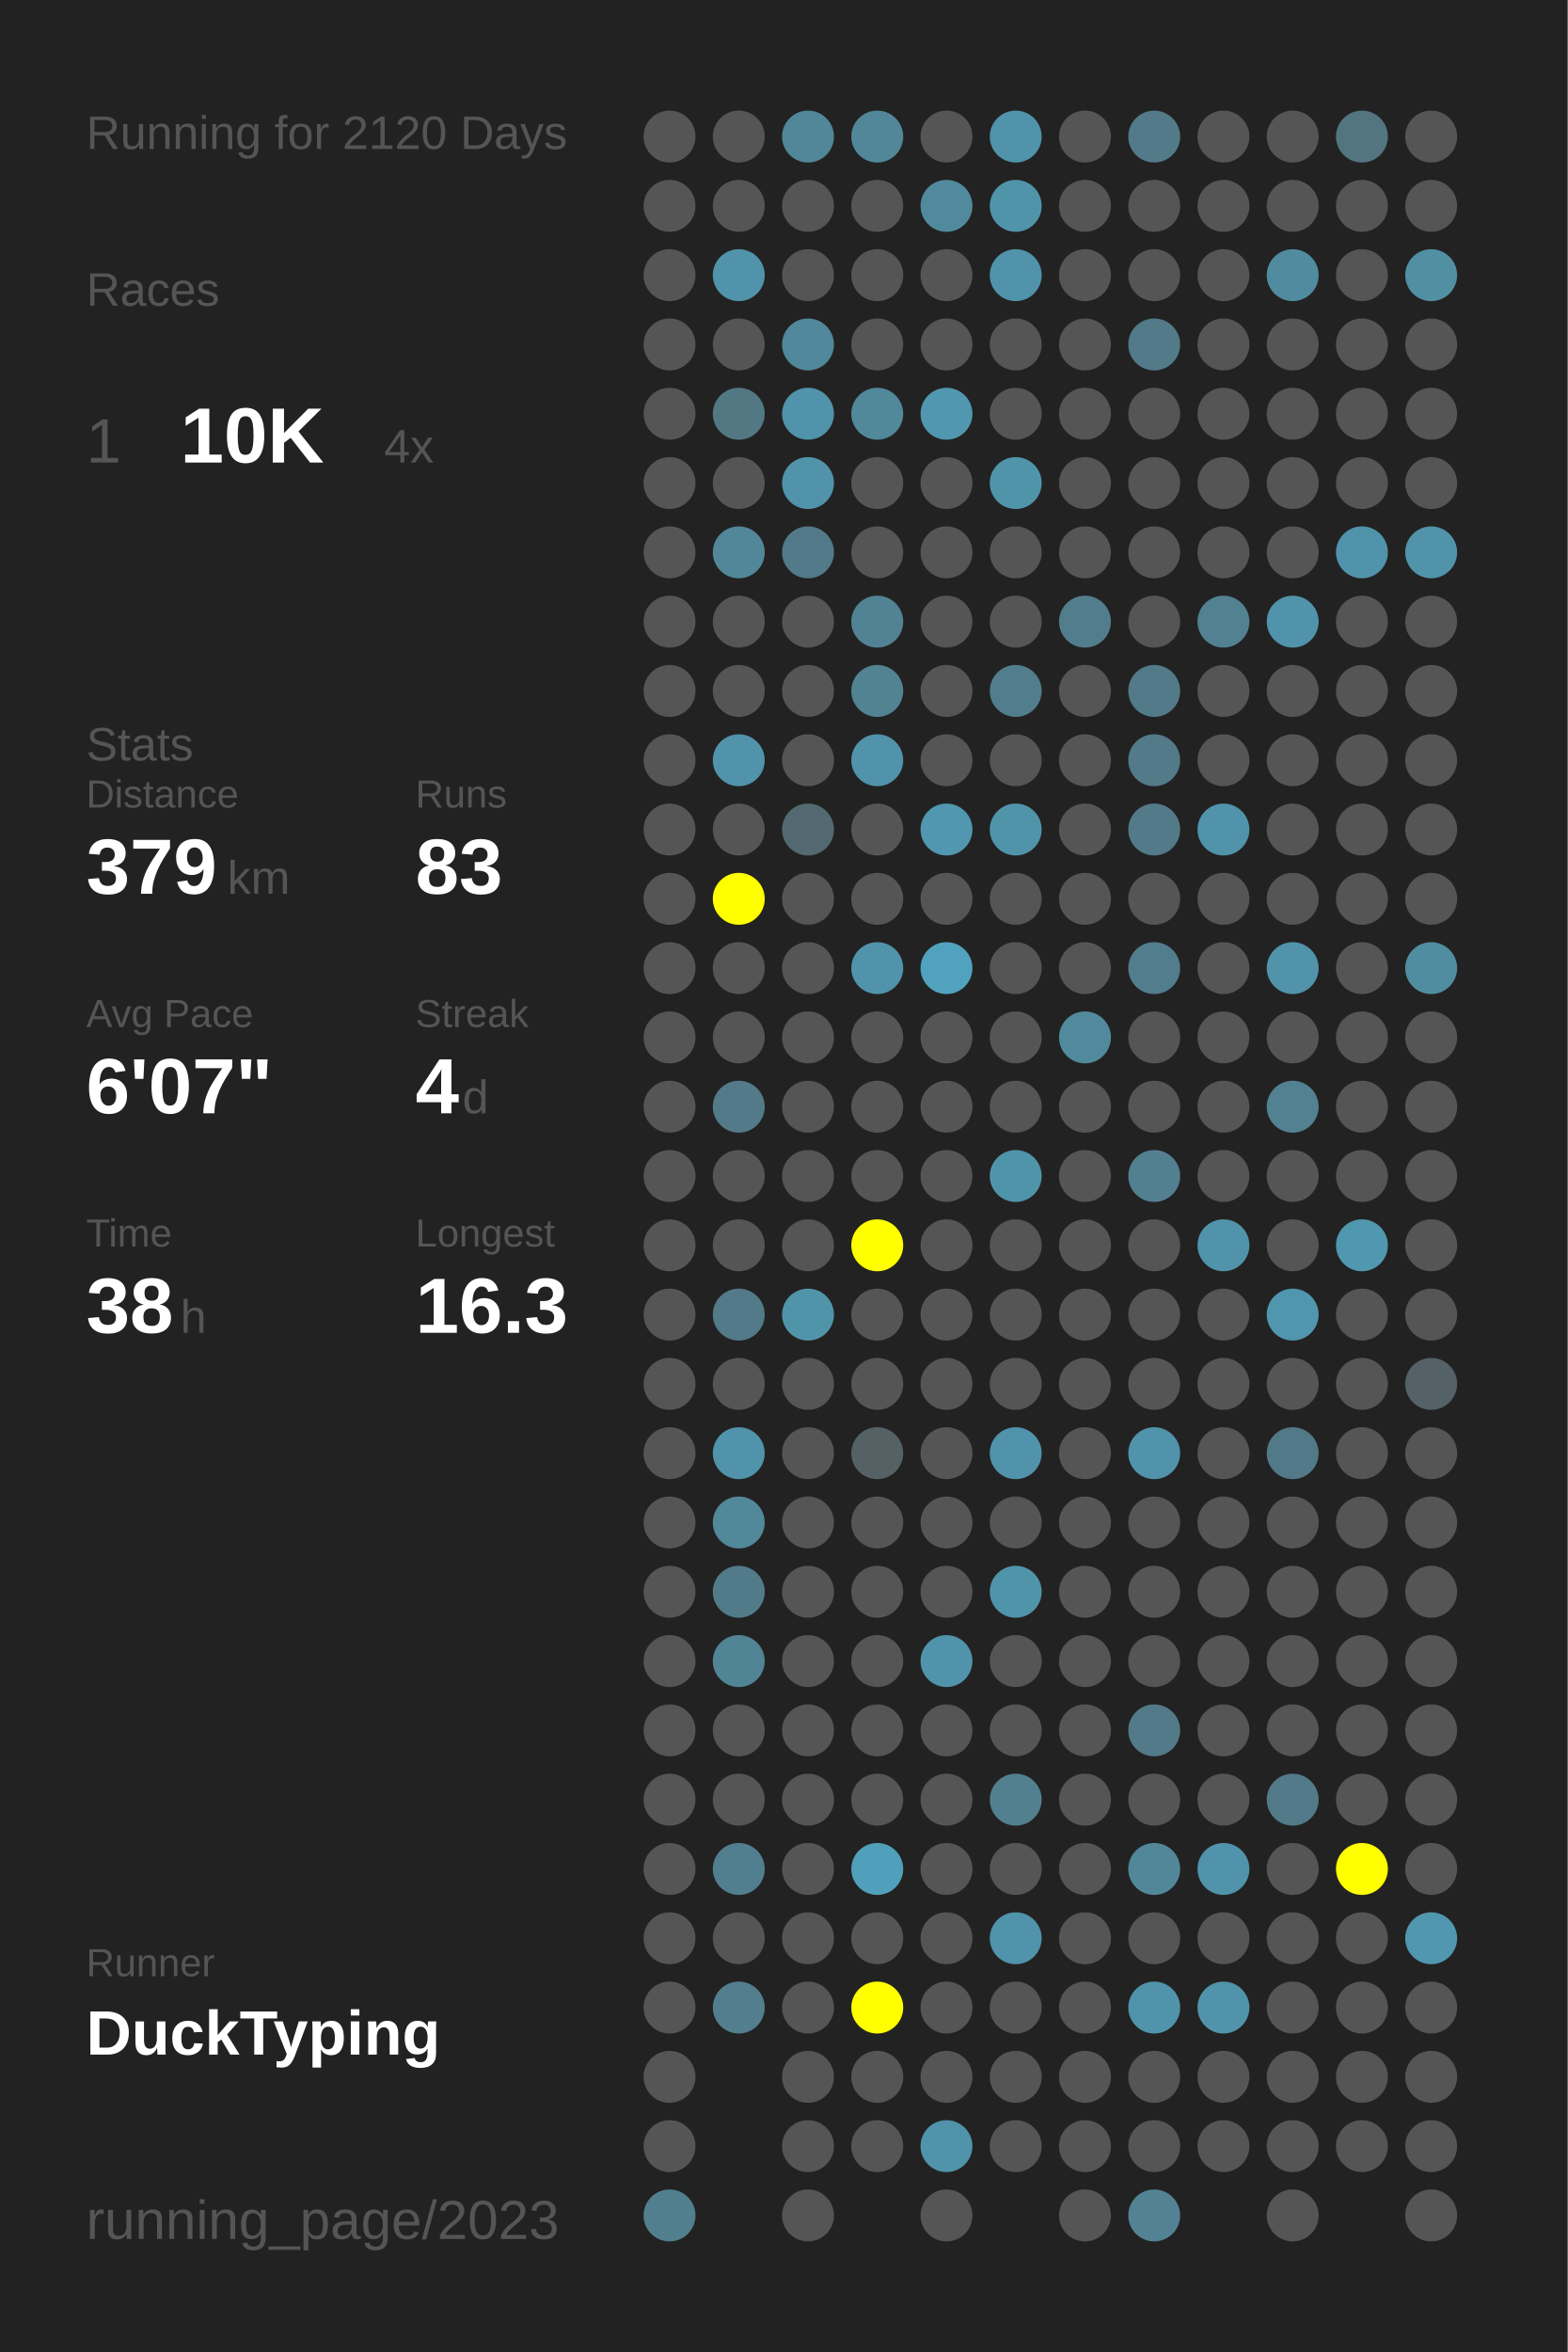
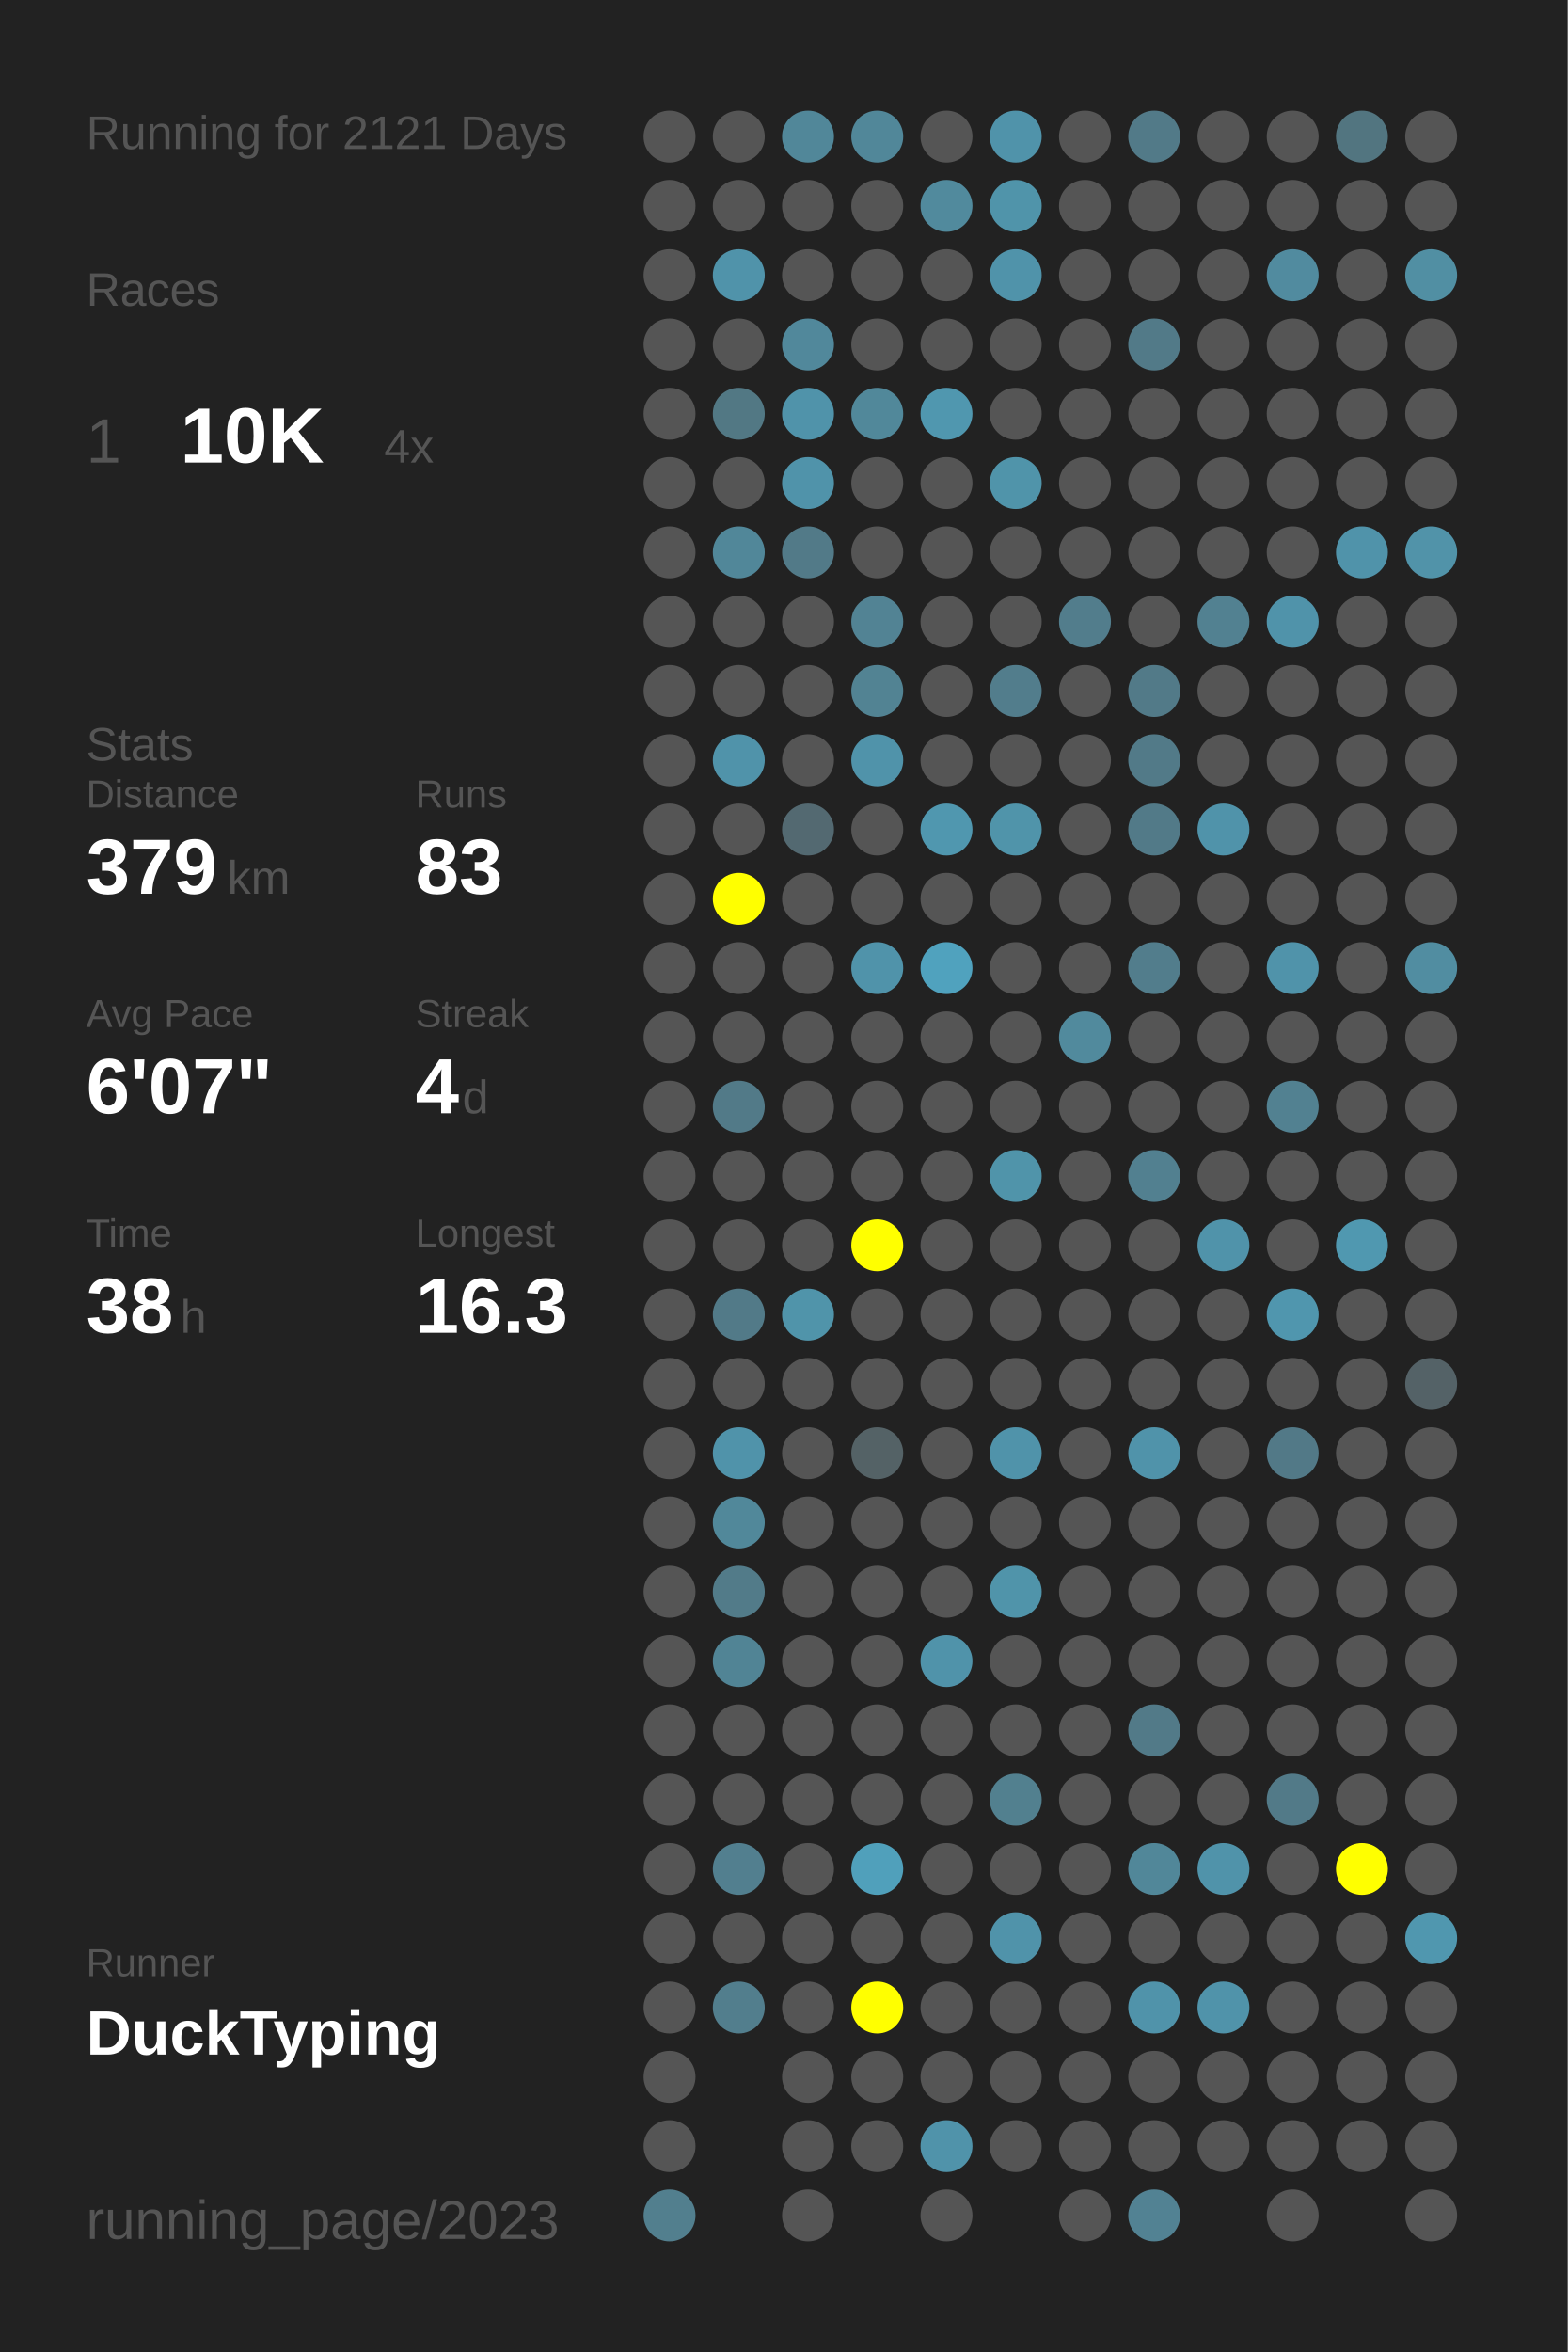
<svg xmlns="http://www.w3.org/2000/svg" baseProfile="full" height="300mm" version="1.1" viewBox="0,0,200,300" width="200mm">
  <defs />
  <rect fill="#222222" height="300" width="200" x="0" y="0" />
-   <text fill="#555555" style="font-size:6px; font-family:Arial;" x="11" y="19">Running for 2120 Days</text>
+   <text fill="#555555" style="font-size:6px; font-family:Arial;" x="11" y="19">Running for 2121 Days</text>
  <text fill="#555555" style="font-size:6px; font-family:Arial;" x="11" y="39">Races</text>
  <text fill="#555555" style="font-size:8px; font-family:Arial;" x="11" y="59">1</text>
  <text fill="#FFFFFF" style="font-size:10px; font-family:Arial; font-weight:bold;" x="23" y="59">10K</text>
  <text fill="#555555" style="font-size:6px; font-family:Arial;" x="49" y="59">4x</text>
  <text fill="#555555" style="font-size:6px; font-family:Arial;" x="11" y="97">Stats</text>
  <text fill="#555555" style="font-size:5px; font-family:Arial;" x="11" y="103">Distance</text>
  <text fill="#FFFFFF" style="font-size:10px; font-family:Arial; font-weight:bold;" x="11" y="114">379</text>
  <text fill="#555555" style="font-size:6px; font-family:Arial;" x="29" y="114">km</text>
  <text fill="#555555" style="font-size:5px; font-family:Arial;" x="53" y="103">Runs</text>
  <text fill="#FFFFFF" style="font-size:10px; font-family:Arial; font-weight:bold;" x="53" y="114">83</text>
  <text fill="#555555" style="font-size:5px; font-family:Arial;" x="11" y="131">Avg Pace</text>
  <text fill="#FFFFFF" style="font-size:10px; font-family:Arial; font-weight:bold;" x="11" y="142">6'07"</text>
  <text fill="#555555" style="font-size:5px; font-family:Arial;" x="53" y="131">Streak</text>
  <text fill="#FFFFFF" style="font-size:10px; font-family:Arial; font-weight:bold;" x="53" y="142">4</text>
  <text fill="#555555" style="font-size:6px; font-family:Arial;" x="59" y="142">d</text>
  <text fill="#555555" style="font-size:5px; font-family:Arial;" x="11" y="159">Time</text>
  <text fill="#FFFFFF" style="font-size:10px; font-family:Arial; font-weight:bold;" x="11" y="170">38</text>
  <text fill="#555555" style="font-size:6px; font-family:Arial;" x="23" y="170">h</text>
  <text fill="#555555" style="font-size:5px; font-family:Arial;" x="53" y="159">Longest</text>
  <text fill="#FFFFFF" style="font-size:10px; font-family:Arial; font-weight:bold;" x="53" y="170">16.3</text>
  <text fill="#555555" style="font-size:5px; font-family:Arial;" x="11" y="252.065">Runner</text>
  <text fill="#FFFFFF" style="font-size:8px; font-family:Arial; font-weight:bold;" x="11" y="262.065">DuckTyping</text>
  <text fill="#555555" style="font-size:7px; font-family:Arial;" x="11" y="285.581">running_page/2023</text>
  <circle cx="85.417" cy="17.419" fill="#555555" r="3.312" />
  <circle cx="85.417" cy="26.258" fill="#555555" r="3.312" />
  <circle cx="85.417" cy="35.097" fill="#555555" r="3.312" />
  <circle cx="85.417" cy="43.935" fill="#555555" r="3.312" />
  <circle cx="85.417" cy="52.774" fill="#555555" r="3.312" />
  <circle cx="85.417" cy="61.613" fill="#555555" r="3.312" />
  <circle cx="85.417" cy="70.452" fill="#555555" r="3.312" />
  <circle cx="85.417" cy="79.29" fill="#555555" r="3.312" />
  <circle cx="85.417" cy="88.129" fill="#555555" r="3.312" />
  <circle cx="85.417" cy="96.968" fill="#555555" r="3.312" />
  <circle cx="85.417" cy="105.806" fill="#555555" r="3.312" />
  <circle cx="85.417" cy="114.645" fill="#555555" r="3.312" />
  <circle cx="85.417" cy="123.484" fill="#555555" r="3.312" />
  <circle cx="85.417" cy="132.323" fill="#555555" r="3.312" />
  <circle cx="85.417" cy="141.161" fill="#555555" r="3.312" />
  <circle cx="85.417" cy="150" fill="#555555" r="3.312" />
  <circle cx="85.417" cy="158.839" fill="#555555" r="3.312" />
  <circle cx="85.417" cy="167.677" fill="#555555" r="3.312" />
  <circle cx="85.417" cy="176.516" fill="#555555" r="3.312" />
  <circle cx="85.417" cy="185.355" fill="#555555" r="3.312" />
  <circle cx="85.417" cy="194.194" fill="#555555" r="3.312" />
  <circle cx="85.417" cy="203.032" fill="#555555" r="3.312" />
  <circle cx="85.417" cy="211.871" fill="#555555" r="3.312" />
  <circle cx="85.417" cy="220.71" fill="#555555" r="3.312" />
  <circle cx="85.417" cy="229.548" fill="#555555" r="3.312" />
  <circle cx="85.417" cy="238.387" fill="#555555" r="3.312" />
  <circle cx="85.417" cy="247.226" fill="#555555" r="3.312" />
  <circle cx="85.417" cy="256.065" fill="#555555" r="3.312" />
  <circle cx="85.417" cy="264.903" fill="#555555" r="3.312" />
  <circle cx="85.417" cy="273.742" fill="#555555" r="3.312" />
  <circle cx="85.417" cy="282.581" fill="#527f8e" r="3.312" />
  <circle cx="94.25" cy="17.419" fill="#555555" r="3.312" />
  <circle cx="94.25" cy="26.258" fill="#555555" r="3.312" />
  <circle cx="94.25" cy="35.097" fill="#5093aa" r="3.312" />
  <circle cx="94.25" cy="43.935" fill="#555555" r="3.312" />
  <circle cx="94.25" cy="52.774" fill="#527884" r="3.312" />
  <circle cx="94.25" cy="61.613" fill="#555555" r="3.312" />
  <circle cx="94.25" cy="70.452" fill="#518799" r="3.312" />
  <circle cx="94.25" cy="79.29" fill="#555555" r="3.312" />
  <circle cx="94.25" cy="88.129" fill="#555555" r="3.312" />
  <circle cx="94.25" cy="96.968" fill="#5093aa" r="3.312" />
  <circle cx="94.25" cy="105.806" fill="#555555" r="3.312" />
  <circle cx="94.25" cy="114.645" fill="#FFFF00" r="3.312" />
  <circle cx="94.25" cy="123.484" fill="#555555" r="3.312" />
  <circle cx="94.25" cy="132.323" fill="#555555" r="3.312" />
  <circle cx="94.25" cy="141.161" fill="#527a88" r="3.312" />
  <circle cx="94.25" cy="150" fill="#555555" r="3.312" />
  <circle cx="94.25" cy="158.839" fill="#555555" r="3.312" />
  <circle cx="94.25" cy="167.677" fill="#527a88" r="3.312" />
  <circle cx="94.25" cy="176.516" fill="#555555" r="3.312" />
  <circle cx="94.25" cy="185.355" fill="#5093aa" r="3.312" />
  <circle cx="94.25" cy="194.194" fill="#51889a" r="3.312" />
  <circle cx="94.25" cy="203.032" fill="#527b89" r="3.312" />
  <circle cx="94.25" cy="211.871" fill="#518495" r="3.312" />
  <circle cx="94.25" cy="220.71" fill="#555555" r="3.312" />
  <circle cx="94.25" cy="229.548" fill="#555555" r="3.312" />
  <circle cx="94.25" cy="238.387" fill="#527f8f" r="3.312" />
  <circle cx="94.25" cy="247.226" fill="#555555" r="3.312" />
  <circle cx="94.25" cy="256.065" fill="#527e8d" r="3.312" />
  <circle cx="103.083" cy="17.419" fill="#518799" r="3.312" />
  <circle cx="103.083" cy="26.258" fill="#555555" r="3.312" />
  <circle cx="103.083" cy="35.097" fill="#555555" r="3.312" />
  <circle cx="103.083" cy="43.935" fill="#51889b" r="3.312" />
  <circle cx="103.083" cy="52.774" fill="#5093aa" r="3.312" />
  <circle cx="103.083" cy="61.613" fill="#5093aa" r="3.312" />
  <circle cx="103.083" cy="70.452" fill="#527a88" r="3.312" />
  <circle cx="103.083" cy="79.29" fill="#555555" r="3.312" />
  <circle cx="103.083" cy="88.129" fill="#555555" r="3.312" />
  <circle cx="103.083" cy="96.968" fill="#555555" r="3.312" />
  <circle cx="103.083" cy="105.806" fill="#536971" r="3.312" />
  <circle cx="103.083" cy="114.645" fill="#555555" r="3.312" />
  <circle cx="103.083" cy="123.484" fill="#555555" r="3.312" />
  <circle cx="103.083" cy="132.323" fill="#555555" r="3.312" />
  <circle cx="103.083" cy="141.161" fill="#555555" r="3.312" />
  <circle cx="103.083" cy="150" fill="#555555" r="3.312" />
  <circle cx="103.083" cy="158.839" fill="#555555" r="3.312" />
  <circle cx="103.083" cy="167.677" fill="#5094aa" r="3.312" />
  <circle cx="103.083" cy="176.516" fill="#555555" r="3.312" />
  <circle cx="103.083" cy="185.355" fill="#555555" r="3.312" />
  <circle cx="103.083" cy="194.194" fill="#555555" r="3.312" />
  <circle cx="103.083" cy="203.032" fill="#555555" r="3.312" />
  <circle cx="103.083" cy="211.871" fill="#555555" r="3.312" />
  <circle cx="103.083" cy="220.71" fill="#555555" r="3.312" />
  <circle cx="103.083" cy="229.548" fill="#555555" r="3.312" />
  <circle cx="103.083" cy="238.387" fill="#555555" r="3.312" />
  <circle cx="103.083" cy="247.226" fill="#555555" r="3.312" />
  <circle cx="103.083" cy="256.065" fill="#555555" r="3.312" />
  <circle cx="103.083" cy="264.903" fill="#555555" r="3.312" />
  <circle cx="103.083" cy="273.742" fill="#555555" r="3.312" />
  <circle cx="103.083" cy="282.581" fill="#555555" r="3.312" />
  <circle cx="111.917" cy="17.419" fill="#518799" r="3.312" />
  <circle cx="111.917" cy="26.258" fill="#555555" r="3.312" />
  <circle cx="111.917" cy="35.097" fill="#555555" r="3.312" />
  <circle cx="111.917" cy="43.935" fill="#555555" r="3.312" />
  <circle cx="111.917" cy="52.774" fill="#51889a" r="3.312" />
  <circle cx="111.917" cy="61.613" fill="#555555" r="3.312" />
  <circle cx="111.917" cy="70.452" fill="#555555" r="3.312" />
  <circle cx="111.917" cy="79.29" fill="#528394" r="3.312" />
  <circle cx="111.917" cy="88.129" fill="#528393" r="3.312" />
  <circle cx="111.917" cy="96.968" fill="#5093aa" r="3.312" />
  <circle cx="111.917" cy="105.806" fill="#555555" r="3.312" />
  <circle cx="111.917" cy="114.645" fill="#555555" r="3.312" />
  <circle cx="111.917" cy="123.484" fill="#5093aa" r="3.312" />
  <circle cx="111.917" cy="132.323" fill="#555555" r="3.312" />
  <circle cx="111.917" cy="141.161" fill="#555555" r="3.312" />
  <circle cx="111.917" cy="150" fill="#555555" r="3.312" />
  <circle cx="111.917" cy="158.839" fill="#FFFF00" r="3.312" />
  <circle cx="111.917" cy="167.677" fill="#555555" r="3.312" />
  <circle cx="111.917" cy="176.516" fill="#555555" r="3.312" />
  <circle cx="111.917" cy="185.355" fill="#546266" r="3.312" />
  <circle cx="111.917" cy="194.194" fill="#555555" r="3.312" />
  <circle cx="111.917" cy="203.032" fill="#555555" r="3.312" />
  <circle cx="111.917" cy="211.871" fill="#555555" r="3.312" />
  <circle cx="111.917" cy="220.71" fill="#555555" r="3.312" />
  <circle cx="111.917" cy="229.548" fill="#555555" r="3.312" />
  <circle cx="111.917" cy="238.387" fill="#50a0bb" r="3.312" />
  <circle cx="111.917" cy="247.226" fill="#555555" r="3.312" />
  <circle cx="111.917" cy="256.065" fill="#FFFF00" r="3.312" />
  <circle cx="111.917" cy="264.903" fill="#555555" r="3.312" />
  <circle cx="111.917" cy="273.742" fill="#555555" r="3.312" />
  <circle cx="120.75" cy="17.419" fill="#555555" r="3.312" />
  <circle cx="120.75" cy="26.258" fill="#518a9d" r="3.312" />
  <circle cx="120.75" cy="35.097" fill="#555555" r="3.312" />
  <circle cx="120.75" cy="43.935" fill="#555555" r="3.312" />
  <circle cx="120.75" cy="52.774" fill="#5097af" r="3.312" />
  <circle cx="120.75" cy="61.613" fill="#555555" r="3.312" />
  <circle cx="120.75" cy="70.452" fill="#555555" r="3.312" />
  <circle cx="120.75" cy="79.29" fill="#555555" r="3.312" />
  <circle cx="120.75" cy="88.129" fill="#555555" r="3.312" />
  <circle cx="120.75" cy="96.968" fill="#555555" r="3.312" />
  <circle cx="120.75" cy="105.806" fill="#5097af" r="3.312" />
  <circle cx="120.75" cy="114.645" fill="#555555" r="3.312" />
  <circle cx="120.75" cy="123.484" fill="#50a2be" r="3.312" />
  <circle cx="120.75" cy="132.323" fill="#555555" r="3.312" />
  <circle cx="120.75" cy="141.161" fill="#555555" r="3.312" />
  <circle cx="120.75" cy="150" fill="#555555" r="3.312" />
  <circle cx="120.75" cy="158.839" fill="#555555" r="3.312" />
  <circle cx="120.75" cy="167.677" fill="#555555" r="3.312" />
  <circle cx="120.75" cy="176.516" fill="#555555" r="3.312" />
  <circle cx="120.75" cy="185.355" fill="#555555" r="3.312" />
  <circle cx="120.75" cy="194.194" fill="#555555" r="3.312" />
  <circle cx="120.75" cy="203.032" fill="#555555" r="3.312" />
  <circle cx="120.75" cy="211.871" fill="#5093aa" r="3.312" />
  <circle cx="120.75" cy="220.71" fill="#555555" r="3.312" />
  <circle cx="120.75" cy="229.548" fill="#555555" r="3.312" />
  <circle cx="120.75" cy="238.387" fill="#555555" r="3.312" />
  <circle cx="120.75" cy="247.226" fill="#555555" r="3.312" />
  <circle cx="120.75" cy="256.065" fill="#555555" r="3.312" />
  <circle cx="120.75" cy="264.903" fill="#555555" r="3.312" />
  <circle cx="120.75" cy="273.742" fill="#5093aa" r="3.312" />
  <circle cx="120.75" cy="282.581" fill="#555555" r="3.312" />
  <circle cx="129.583" cy="17.419" fill="#5093aa" r="3.312" />
  <circle cx="129.583" cy="26.258" fill="#5094aa" r="3.312" />
  <circle cx="129.583" cy="35.097" fill="#5093aa" r="3.312" />
  <circle cx="129.583" cy="43.935" fill="#555555" r="3.312" />
  <circle cx="129.583" cy="52.774" fill="#555555" r="3.312" />
  <circle cx="129.583" cy="61.613" fill="#5094aa" r="3.312" />
  <circle cx="129.583" cy="70.452" fill="#555555" r="3.312" />
  <circle cx="129.583" cy="79.29" fill="#555555" r="3.312" />
  <circle cx="129.583" cy="88.129" fill="#527d8c" r="3.312" />
  <circle cx="129.583" cy="96.968" fill="#555555" r="3.312" />
  <circle cx="129.583" cy="105.806" fill="#5094aa" r="3.312" />
  <circle cx="129.583" cy="114.645" fill="#555555" r="3.312" />
  <circle cx="129.583" cy="123.484" fill="#555555" r="3.312" />
  <circle cx="129.583" cy="132.323" fill="#555555" r="3.312" />
  <circle cx="129.583" cy="141.161" fill="#555555" r="3.312" />
  <circle cx="129.583" cy="150" fill="#5094aa" r="3.312" />
  <circle cx="129.583" cy="158.839" fill="#555555" r="3.312" />
  <circle cx="129.583" cy="167.677" fill="#555555" r="3.312" />
  <circle cx="129.583" cy="176.516" fill="#555555" r="3.312" />
  <circle cx="129.583" cy="185.355" fill="#5093aa" r="3.312" />
  <circle cx="129.583" cy="194.194" fill="#555555" r="3.312" />
  <circle cx="129.583" cy="203.032" fill="#5094aa" r="3.312" />
  <circle cx="129.583" cy="211.871" fill="#555555" r="3.312" />
  <circle cx="129.583" cy="220.71" fill="#555555" r="3.312" />
  <circle cx="129.583" cy="229.548" fill="#52808f" r="3.312" />
  <circle cx="129.583" cy="238.387" fill="#555555" r="3.312" />
  <circle cx="129.583" cy="247.226" fill="#5093aa" r="3.312" />
  <circle cx="129.583" cy="256.065" fill="#555555" r="3.312" />
  <circle cx="129.583" cy="264.903" fill="#555555" r="3.312" />
  <circle cx="129.583" cy="273.742" fill="#555555" r="3.312" />
  <circle cx="138.417" cy="17.419" fill="#555555" r="3.312" />
  <circle cx="138.417" cy="26.258" fill="#555555" r="3.312" />
  <circle cx="138.417" cy="35.097" fill="#555555" r="3.312" />
  <circle cx="138.417" cy="43.935" fill="#555555" r="3.312" />
  <circle cx="138.417" cy="52.774" fill="#555555" r="3.312" />
  <circle cx="138.417" cy="61.613" fill="#555555" r="3.312" />
  <circle cx="138.417" cy="70.452" fill="#555555" r="3.312" />
  <circle cx="138.417" cy="79.29" fill="#527d8c" r="3.312" />
  <circle cx="138.417" cy="88.129" fill="#555555" r="3.312" />
  <circle cx="138.417" cy="96.968" fill="#555555" r="3.312" />
  <circle cx="138.417" cy="105.806" fill="#555555" r="3.312" />
  <circle cx="138.417" cy="114.645" fill="#555555" r="3.312" />
  <circle cx="138.417" cy="123.484" fill="#555555" r="3.312" />
  <circle cx="138.417" cy="132.323" fill="#518a9d" r="3.312" />
  <circle cx="138.417" cy="141.161" fill="#555555" r="3.312" />
  <circle cx="138.417" cy="150" fill="#555555" r="3.312" />
  <circle cx="138.417" cy="158.839" fill="#555555" r="3.312" />
  <circle cx="138.417" cy="167.677" fill="#555555" r="3.312" />
  <circle cx="138.417" cy="176.516" fill="#555555" r="3.312" />
  <circle cx="138.417" cy="185.355" fill="#555555" r="3.312" />
  <circle cx="138.417" cy="194.194" fill="#555555" r="3.312" />
  <circle cx="138.417" cy="203.032" fill="#555555" r="3.312" />
  <circle cx="138.417" cy="211.871" fill="#555555" r="3.312" />
  <circle cx="138.417" cy="220.71" fill="#555555" r="3.312" />
  <circle cx="138.417" cy="229.548" fill="#555555" r="3.312" />
  <circle cx="138.417" cy="238.387" fill="#555555" r="3.312" />
  <circle cx="138.417" cy="247.226" fill="#555555" r="3.312" />
  <circle cx="138.417" cy="256.065" fill="#555555" r="3.312" />
  <circle cx="138.417" cy="264.903" fill="#555555" r="3.312" />
  <circle cx="138.417" cy="273.742" fill="#555555" r="3.312" />
  <circle cx="138.417" cy="282.581" fill="#555555" r="3.312" />
  <circle cx="147.25" cy="17.419" fill="#527a88" r="3.312" />
  <circle cx="147.25" cy="26.258" fill="#555555" r="3.312" />
  <circle cx="147.25" cy="35.097" fill="#555555" r="3.312" />
  <circle cx="147.25" cy="43.935" fill="#527a88" r="3.312" />
  <circle cx="147.25" cy="52.774" fill="#555555" r="3.312" />
  <circle cx="147.25" cy="61.613" fill="#555555" r="3.312" />
  <circle cx="147.25" cy="70.452" fill="#555555" r="3.312" />
  <circle cx="147.25" cy="79.29" fill="#555555" r="3.312" />
  <circle cx="147.25" cy="88.129" fill="#527a88" r="3.312" />
  <circle cx="147.25" cy="96.968" fill="#527a88" r="3.312" />
  <circle cx="147.25" cy="105.806" fill="#527a88" r="3.312" />
  <circle cx="147.25" cy="114.645" fill="#555555" r="3.312" />
  <circle cx="147.25" cy="123.484" fill="#527d8c" r="3.312" />
  <circle cx="147.25" cy="132.323" fill="#555555" r="3.312" />
  <circle cx="147.25" cy="141.161" fill="#555555" r="3.312" />
  <circle cx="147.25" cy="150" fill="#528090" r="3.312" />
  <circle cx="147.25" cy="158.839" fill="#555555" r="3.312" />
  <circle cx="147.25" cy="167.677" fill="#555555" r="3.312" />
  <circle cx="147.25" cy="176.516" fill="#555555" r="3.312" />
  <circle cx="147.25" cy="185.355" fill="#5093aa" r="3.312" />
  <circle cx="147.25" cy="194.194" fill="#555555" r="3.312" />
  <circle cx="147.25" cy="203.032" fill="#555555" r="3.312" />
  <circle cx="147.25" cy="211.871" fill="#555555" r="3.312" />
  <circle cx="147.25" cy="220.71" fill="#527a88" r="3.312" />
  <circle cx="147.25" cy="229.548" fill="#555555" r="3.312" />
  <circle cx="147.25" cy="238.387" fill="#518799" r="3.312" />
  <circle cx="147.25" cy="247.226" fill="#555555" r="3.312" />
  <circle cx="147.25" cy="256.065" fill="#5093aa" r="3.312" />
  <circle cx="147.25" cy="264.903" fill="#555555" r="3.312" />
  <circle cx="147.25" cy="273.742" fill="#555555" r="3.312" />
  <circle cx="147.25" cy="282.581" fill="#528293" r="3.312" />
  <circle cx="156.083" cy="17.419" fill="#555555" r="3.312" />
  <circle cx="156.083" cy="26.258" fill="#555555" r="3.312" />
  <circle cx="156.083" cy="35.097" fill="#555555" r="3.312" />
  <circle cx="156.083" cy="43.935" fill="#555555" r="3.312" />
  <circle cx="156.083" cy="52.774" fill="#555555" r="3.312" />
  <circle cx="156.083" cy="61.613" fill="#555555" r="3.312" />
  <circle cx="156.083" cy="70.452" fill="#555555" r="3.312" />
  <circle cx="156.083" cy="79.29" fill="#528191" r="3.312" />
  <circle cx="156.083" cy="88.129" fill="#555555" r="3.312" />
  <circle cx="156.083" cy="96.968" fill="#555555" r="3.312" />
  <circle cx="156.083" cy="105.806" fill="#5093aa" r="3.312" />
  <circle cx="156.083" cy="114.645" fill="#555555" r="3.312" />
  <circle cx="156.083" cy="123.484" fill="#555555" r="3.312" />
  <circle cx="156.083" cy="132.323" fill="#555555" r="3.312" />
  <circle cx="156.083" cy="141.161" fill="#555555" r="3.312" />
  <circle cx="156.083" cy="150" fill="#555555" r="3.312" />
  <circle cx="156.083" cy="158.839" fill="#5093aa" r="3.312" />
  <circle cx="156.083" cy="167.677" fill="#555555" r="3.312" />
  <circle cx="156.083" cy="176.516" fill="#555555" r="3.312" />
  <circle cx="156.083" cy="185.355" fill="#555555" r="3.312" />
  <circle cx="156.083" cy="194.194" fill="#555555" r="3.312" />
  <circle cx="156.083" cy="203.032" fill="#555555" r="3.312" />
  <circle cx="156.083" cy="211.871" fill="#555555" r="3.312" />
  <circle cx="156.083" cy="220.71" fill="#555555" r="3.312" />
  <circle cx="156.083" cy="229.548" fill="#555555" r="3.312" />
  <circle cx="156.083" cy="238.387" fill="#5093aa" r="3.312" />
  <circle cx="156.083" cy="247.226" fill="#555555" r="3.312" />
  <circle cx="156.083" cy="256.065" fill="#5093aa" r="3.312" />
  <circle cx="156.083" cy="264.903" fill="#555555" r="3.312" />
  <circle cx="156.083" cy="273.742" fill="#555555" r="3.312" />
  <circle cx="164.917" cy="17.419" fill="#555555" r="3.312" />
  <circle cx="164.917" cy="26.258" fill="#555555" r="3.312" />
  <circle cx="164.917" cy="35.097" fill="#518b9f" r="3.312" />
  <circle cx="164.917" cy="43.935" fill="#555555" r="3.312" />
  <circle cx="164.917" cy="52.774" fill="#555555" r="3.312" />
  <circle cx="164.917" cy="61.613" fill="#555555" r="3.312" />
  <circle cx="164.917" cy="70.452" fill="#555555" r="3.312" />
  <circle cx="164.917" cy="79.29" fill="#5093aa" r="3.312" />
  <circle cx="164.917" cy="88.129" fill="#555555" r="3.312" />
  <circle cx="164.917" cy="96.968" fill="#555555" r="3.312" />
  <circle cx="164.917" cy="105.806" fill="#555555" r="3.312" />
  <circle cx="164.917" cy="114.645" fill="#555555" r="3.312" />
  <circle cx="164.917" cy="123.484" fill="#5093aa" r="3.312" />
  <circle cx="164.917" cy="132.323" fill="#555555" r="3.312" />
  <circle cx="164.917" cy="141.161" fill="#528191" r="3.312" />
  <circle cx="164.917" cy="150" fill="#555555" r="3.312" />
  <circle cx="164.917" cy="158.839" fill="#555555" r="3.312" />
  <circle cx="164.917" cy="167.677" fill="#5096ae" r="3.312" />
  <circle cx="164.917" cy="176.516" fill="#555555" r="3.312" />
  <circle cx="164.917" cy="185.355" fill="#527987" r="3.312" />
  <circle cx="164.917" cy="194.194" fill="#555555" r="3.312" />
  <circle cx="164.917" cy="203.032" fill="#555555" r="3.312" />
  <circle cx="164.917" cy="211.871" fill="#555555" r="3.312" />
  <circle cx="164.917" cy="220.71" fill="#555555" r="3.312" />
  <circle cx="164.917" cy="229.548" fill="#527a88" r="3.312" />
  <circle cx="164.917" cy="238.387" fill="#555555" r="3.312" />
  <circle cx="164.917" cy="247.226" fill="#555555" r="3.312" />
  <circle cx="164.917" cy="256.065" fill="#555555" r="3.312" />
  <circle cx="164.917" cy="264.903" fill="#555555" r="3.312" />
  <circle cx="164.917" cy="273.742" fill="#555555" r="3.312" />
  <circle cx="164.917" cy="282.581" fill="#555555" r="3.312" />
  <circle cx="173.75" cy="17.419" fill="#527580" r="3.312" />
  <circle cx="173.75" cy="26.258" fill="#555555" r="3.312" />
  <circle cx="173.75" cy="35.097" fill="#555555" r="3.312" />
  <circle cx="173.75" cy="43.935" fill="#555555" r="3.312" />
  <circle cx="173.75" cy="52.774" fill="#555555" r="3.312" />
  <circle cx="173.75" cy="61.613" fill="#555555" r="3.312" />
  <circle cx="173.75" cy="70.452" fill="#5093aa" r="3.312" />
  <circle cx="173.75" cy="79.29" fill="#555555" r="3.312" />
  <circle cx="173.75" cy="88.129" fill="#555555" r="3.312" />
  <circle cx="173.75" cy="96.968" fill="#555555" r="3.312" />
  <circle cx="173.75" cy="105.806" fill="#555555" r="3.312" />
  <circle cx="173.75" cy="114.645" fill="#555555" r="3.312" />
  <circle cx="173.75" cy="123.484" fill="#555555" r="3.312" />
  <circle cx="173.75" cy="132.323" fill="#555555" r="3.312" />
  <circle cx="173.75" cy="141.161" fill="#555555" r="3.312" />
  <circle cx="173.75" cy="150" fill="#555555" r="3.312" />
  <circle cx="173.75" cy="158.839" fill="#5098b0" r="3.312" />
  <circle cx="173.75" cy="167.677" fill="#555555" r="3.312" />
  <circle cx="173.75" cy="176.516" fill="#555555" r="3.312" />
  <circle cx="173.75" cy="185.355" fill="#555555" r="3.312" />
  <circle cx="173.75" cy="194.194" fill="#555555" r="3.312" />
  <circle cx="173.75" cy="203.032" fill="#555555" r="3.312" />
  <circle cx="173.75" cy="211.871" fill="#555555" r="3.312" />
  <circle cx="173.75" cy="220.71" fill="#555555" r="3.312" />
  <circle cx="173.75" cy="229.548" fill="#555555" r="3.312" />
  <circle cx="173.75" cy="238.387" fill="#FFFF00" r="3.312" />
  <circle cx="173.75" cy="247.226" fill="#555555" r="3.312" />
  <circle cx="173.75" cy="256.065" fill="#555555" r="3.312" />
  <circle cx="173.75" cy="264.903" fill="#555555" r="3.312" />
  <circle cx="173.75" cy="273.742" fill="#555555" r="3.312" />
  <circle cx="182.583" cy="17.419" fill="#555555" r="3.312" />
  <circle cx="182.583" cy="26.258" fill="#555555" r="3.312" />
  <circle cx="182.583" cy="35.097" fill="#518fa3" r="3.312" />
  <circle cx="182.583" cy="43.935" fill="#555555" r="3.312" />
  <circle cx="182.583" cy="52.774" fill="#555555" r="3.312" />
  <circle cx="182.583" cy="61.613" fill="#555555" r="3.312" />
  <circle cx="182.583" cy="70.452" fill="#5193a9" r="3.312" />
  <circle cx="182.583" cy="79.29" fill="#555555" r="3.312" />
  <circle cx="182.583" cy="88.129" fill="#555555" r="3.312" />
  <circle cx="182.583" cy="96.968" fill="#555555" r="3.312" />
  <circle cx="182.583" cy="105.806" fill="#555555" r="3.312" />
  <circle cx="182.583" cy="114.645" fill="#555555" r="3.312" />
  <circle cx="182.583" cy="123.484" fill="#518da1" r="3.312" />
  <circle cx="182.583" cy="132.323" fill="#555555" r="3.312" />
  <circle cx="182.583" cy="141.161" fill="#555555" r="3.312" />
  <circle cx="182.583" cy="150" fill="#555555" r="3.312" />
  <circle cx="182.583" cy="158.839" fill="#555555" r="3.312" />
  <circle cx="182.583" cy="167.677" fill="#555555" r="3.312" />
  <circle cx="182.583" cy="176.516" fill="#546267" r="3.312" />
  <circle cx="182.583" cy="185.355" fill="#555555" r="3.312" />
  <circle cx="182.583" cy="194.194" fill="#555555" r="3.312" />
  <circle cx="182.583" cy="203.032" fill="#555555" r="3.312" />
  <circle cx="182.583" cy="211.871" fill="#555555" r="3.312" />
  <circle cx="182.583" cy="220.71" fill="#555555" r="3.312" />
  <circle cx="182.583" cy="229.548" fill="#555555" r="3.312" />
  <circle cx="182.583" cy="238.387" fill="#555555" r="3.312" />
  <circle cx="182.583" cy="247.226" fill="#5097af" r="3.312" />
  <circle cx="182.583" cy="256.065" fill="#555555" r="3.312" />
  <circle cx="182.583" cy="264.903" fill="#555555" r="3.312" />
  <circle cx="182.583" cy="273.742" fill="#555555" r="3.312" />
  <circle cx="182.583" cy="282.581" fill="#555555" r="3.312" />
</svg>
